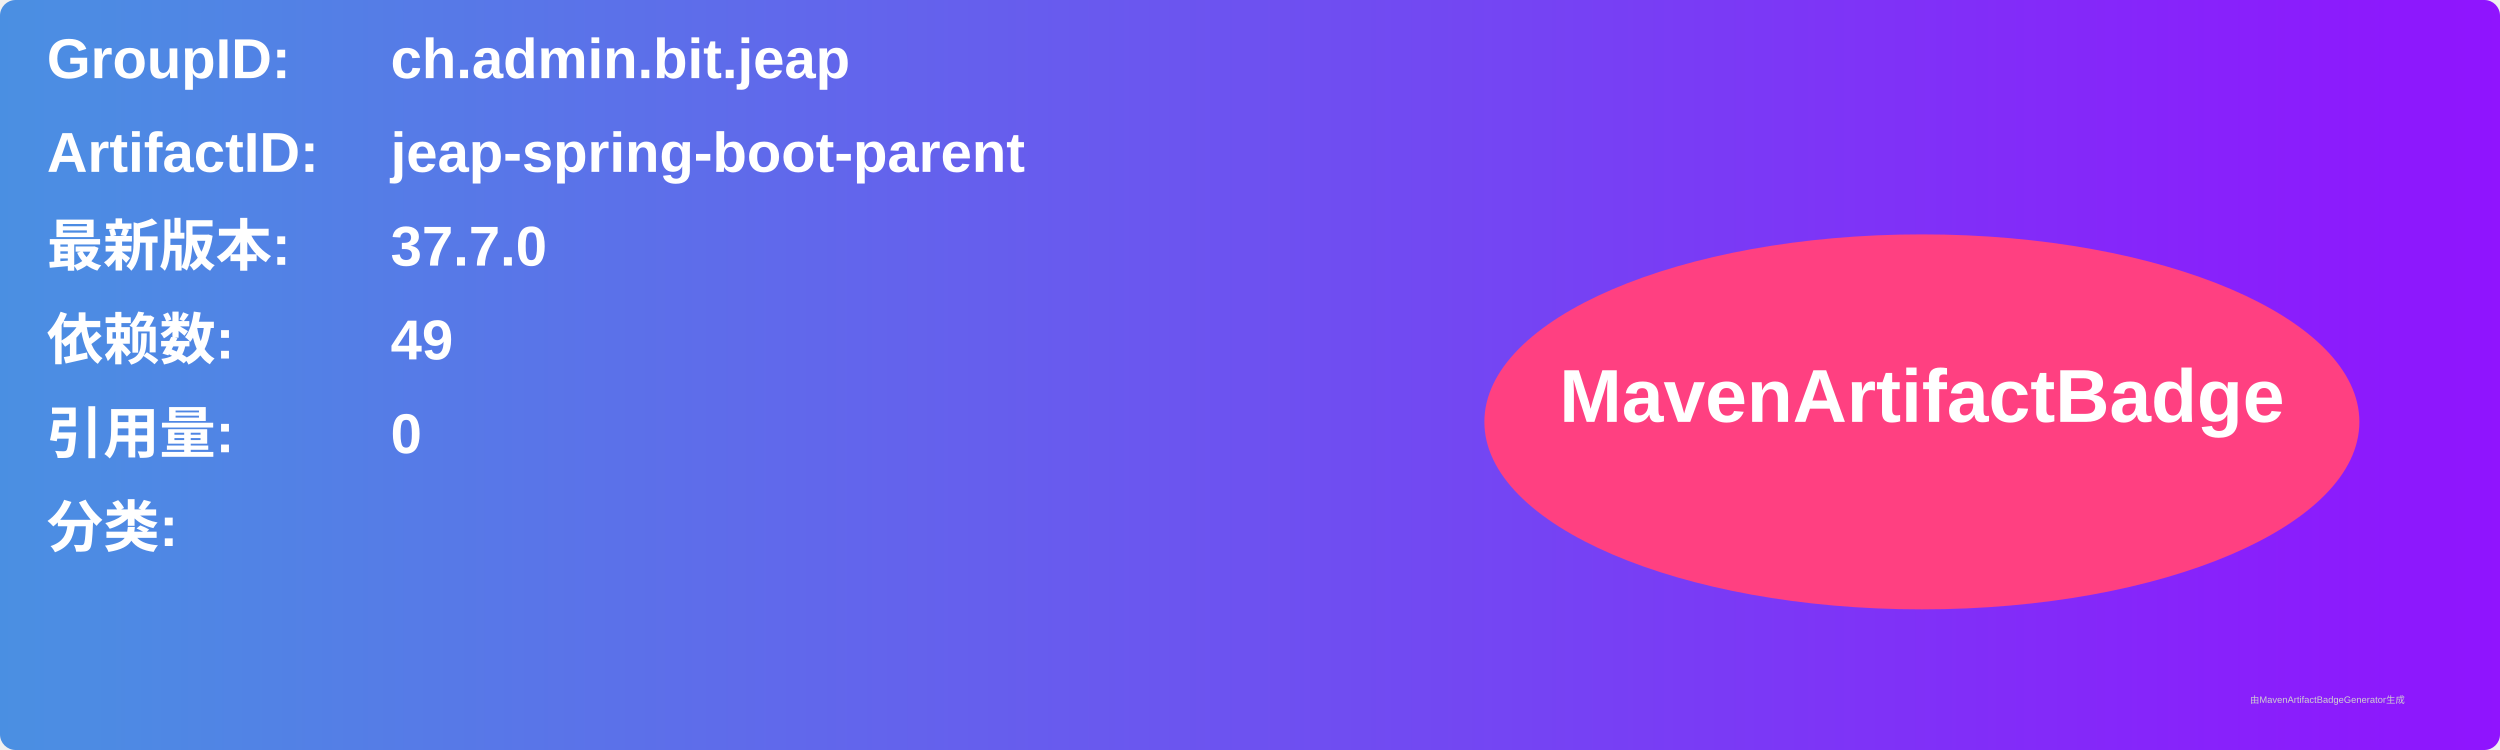
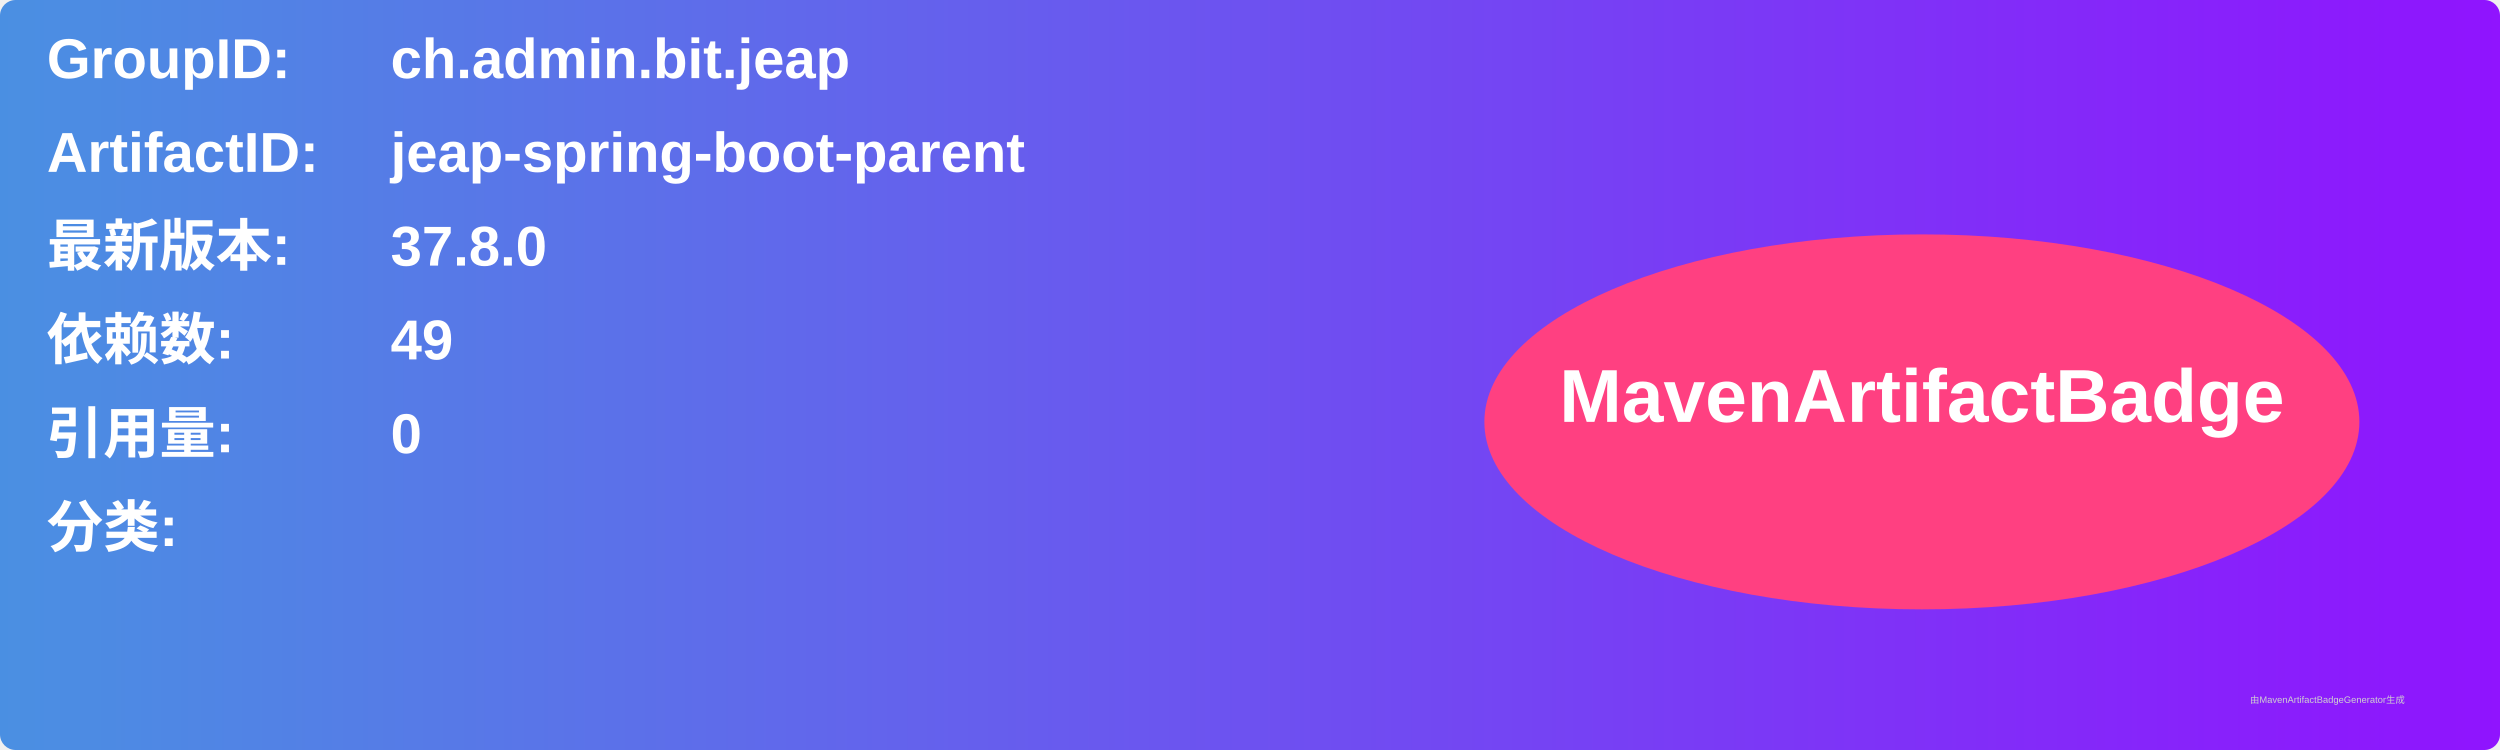
<svg xmlns="http://www.w3.org/2000/svg" width="800" height="240" viewBox="0 0 800 240">
  <linearGradient id="grad" x1="0%" y1="0%" x2="100%" y2="0%">
    <stop offset="0%" stop-color="#4a90e2" />
    <stop offset="100%" stop-color="#9013fe" />
  </linearGradient>
  <rect width="100%" height="100%" rx="5" ry="5" fill="url(#grad)" />
  <g transform="translate(15, 15)">
    <text x="0" y="10" font-family="Arial" font-size="18" fill="white" font-weight="bold" width="260">GroupID:</text>
    <text x="110" y="10" font-family="Arial" font-size="18" fill="white" font-weight="bold" width="460">ch.admin.bit.jeap</text>
    <text x="0" y="40" font-family="Arial" font-size="18" fill="white" font-weight="bold" width="260">ArtifactID:</text>
    <text x="110" y="40" font-family="Arial" font-size="18" fill="white" font-weight="bold" width="460">jeap-spring-boot-parent</text>
    <text x="0" y="70" font-family="Arial" font-size="18" fill="white" font-weight="bold">最新版本:</text>
    <text x="110" y="70" font-family="Arial" font-size="18" fill="white" font-weight="bold">
-       <tspan font-weight="bold">37.7.0</tspan>
+       <tspan font-weight="bold">37.8.0</tspan>
    </text>
    <text x="0" y="100" font-family="Arial" font-size="18" fill="white" font-weight="bold">依赖数: </text>
    <text x="110" y="100" font-family="Arial" font-size="18" fill="white">
      <tspan font-weight="bold">49</tspan>
    </text>
    <text x="0" y="130" font-family="Arial" font-size="18" fill="white" font-weight="bold">引用量: </text>
    <text x="110" y="130" font-family="Arial" font-size="18" fill="white">
      <tspan font-weight="bold">0</tspan>
    </text>
    <text x="0" y="160" font-family="Arial" font-size="18" fill="white" font-weight="bold">分类:</text>
    <text x="10" y="190" font-family="Arial" font-size="10" fill="white">
      <tspan font-weight="bold" />
    </text>
    <ellipse cx="600" cy="120" rx="140" ry="60" fill="#ff4081" />
    <text x="600" y="120" text-anchor="middle" font-family="Arial" font-size="24" fill="white" font-weight="bold">MavenArtifactBadge</text>
  </g>
  <text x="720" y="225" font-family="Arial" font-size="3" fill="#d0d0d0">由MavenArtifactBadgeGenerator生成</text>
</svg>
